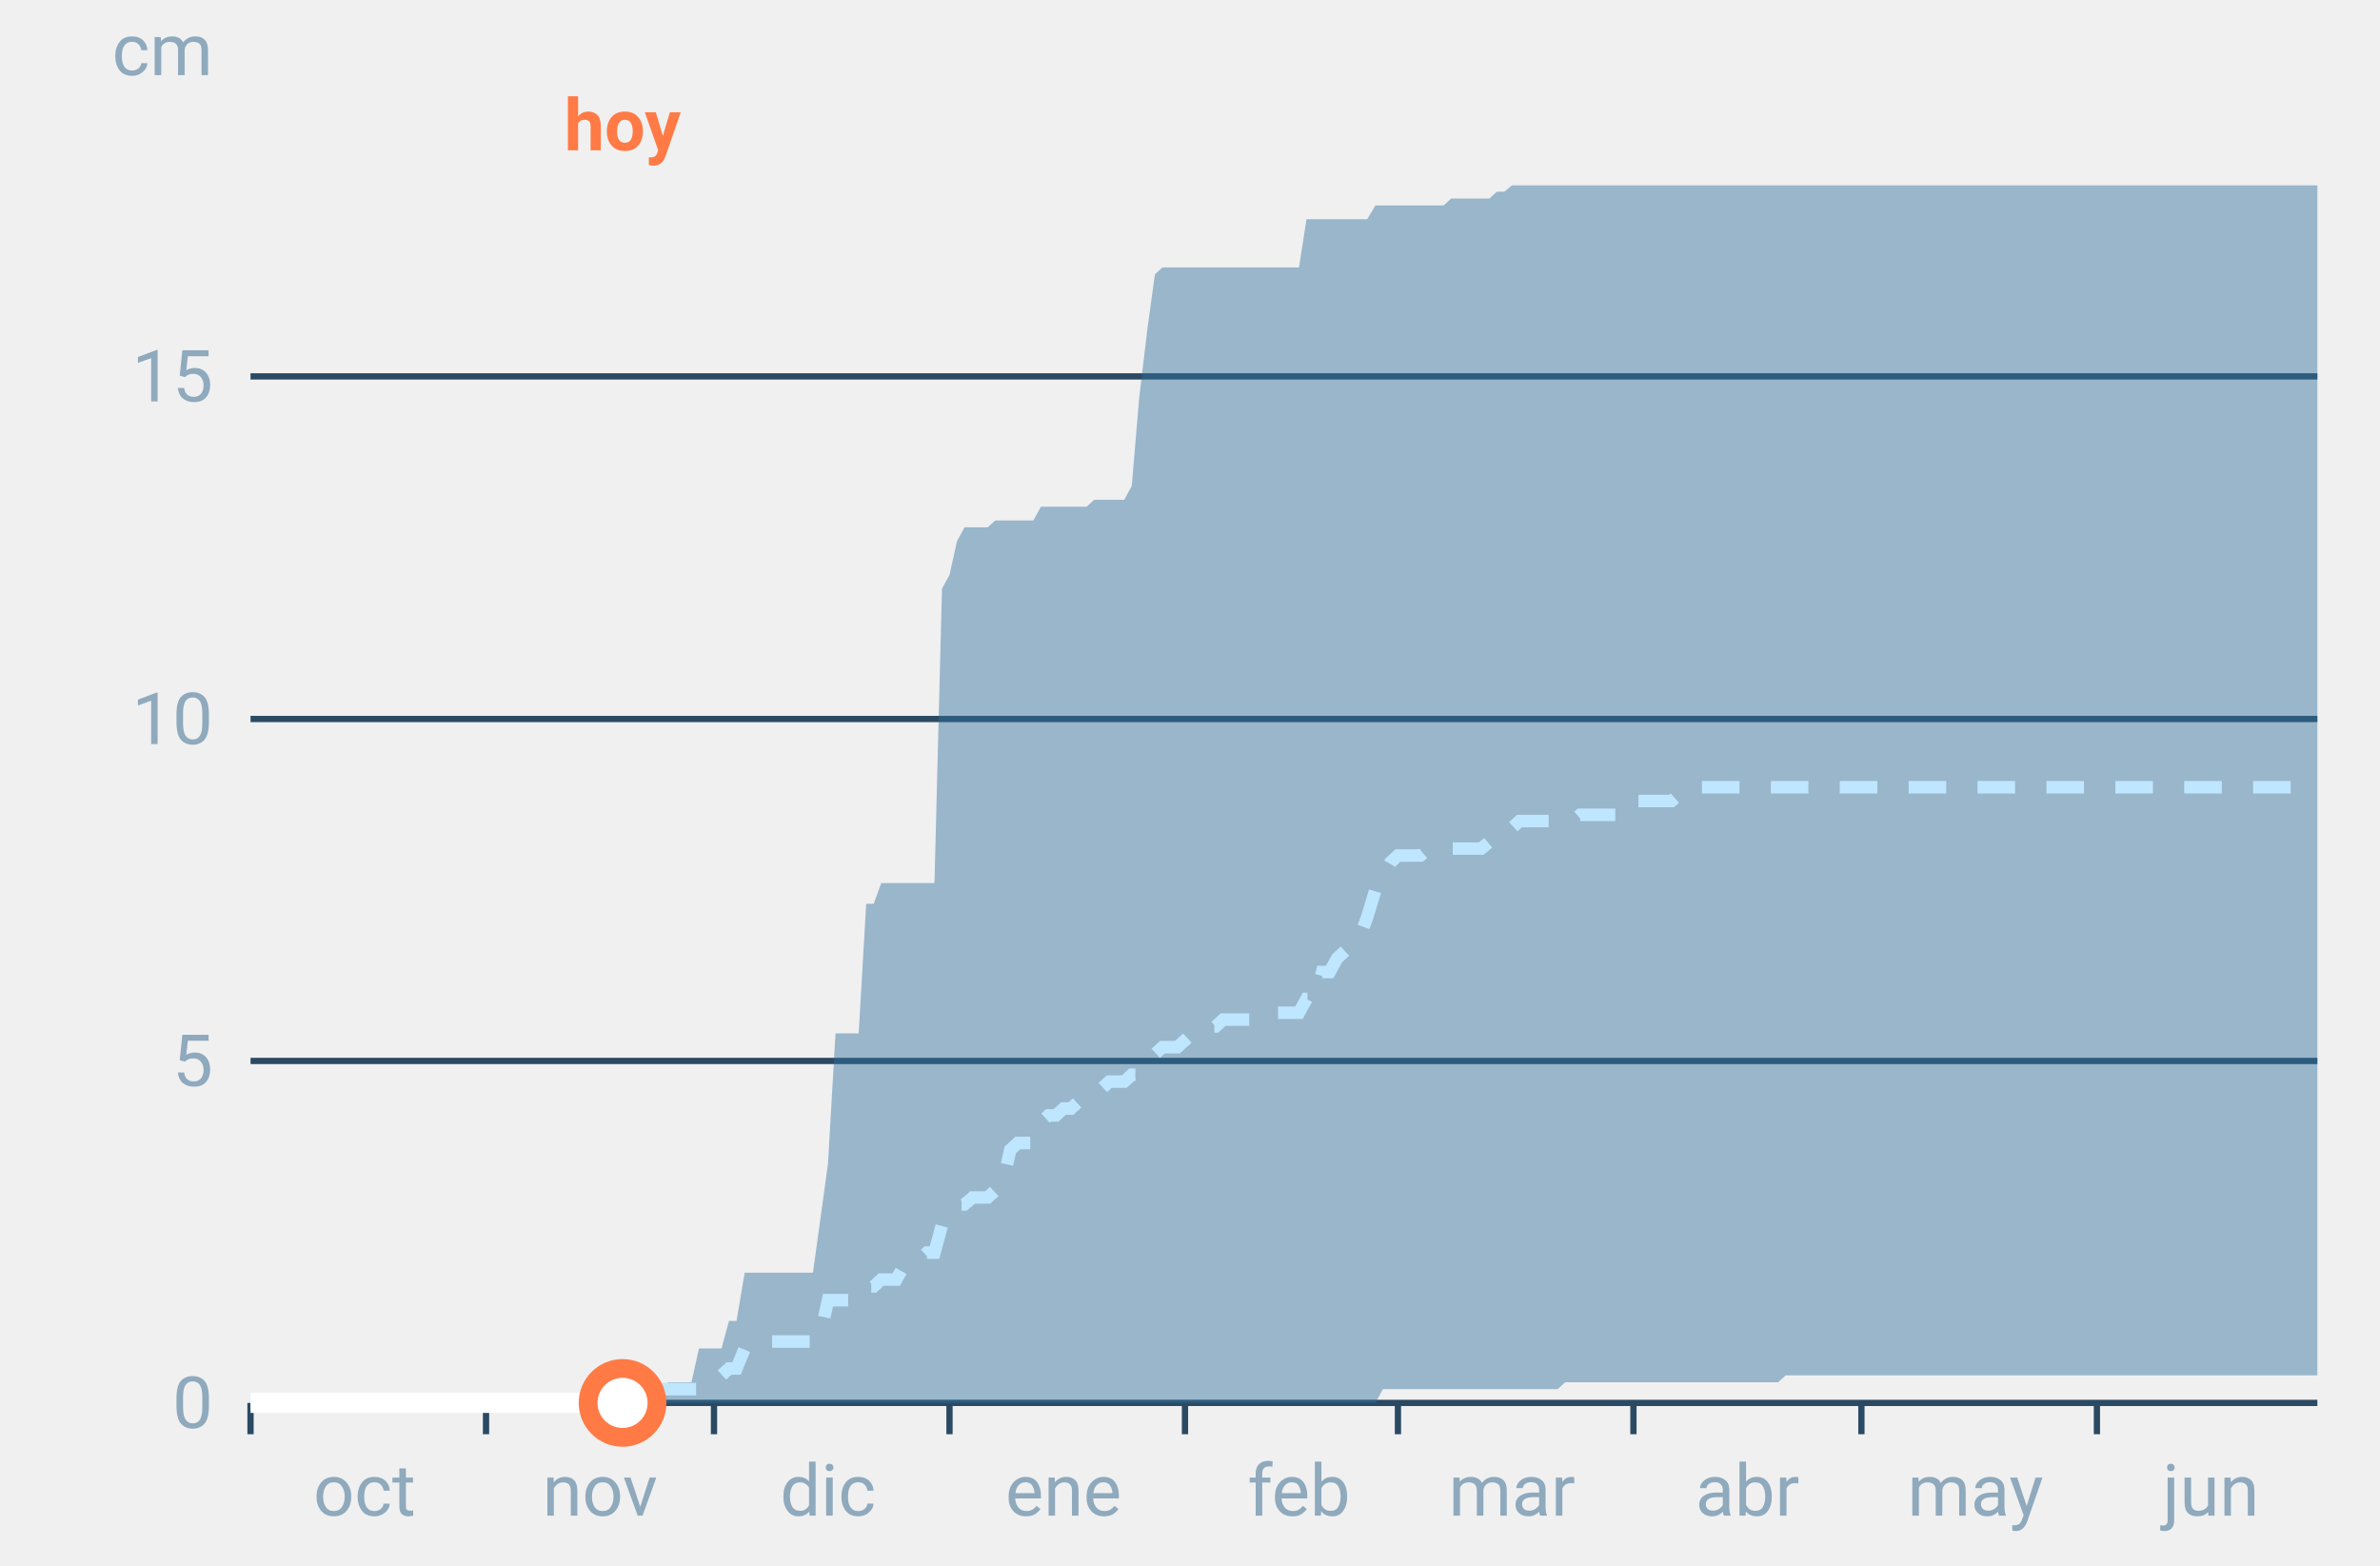
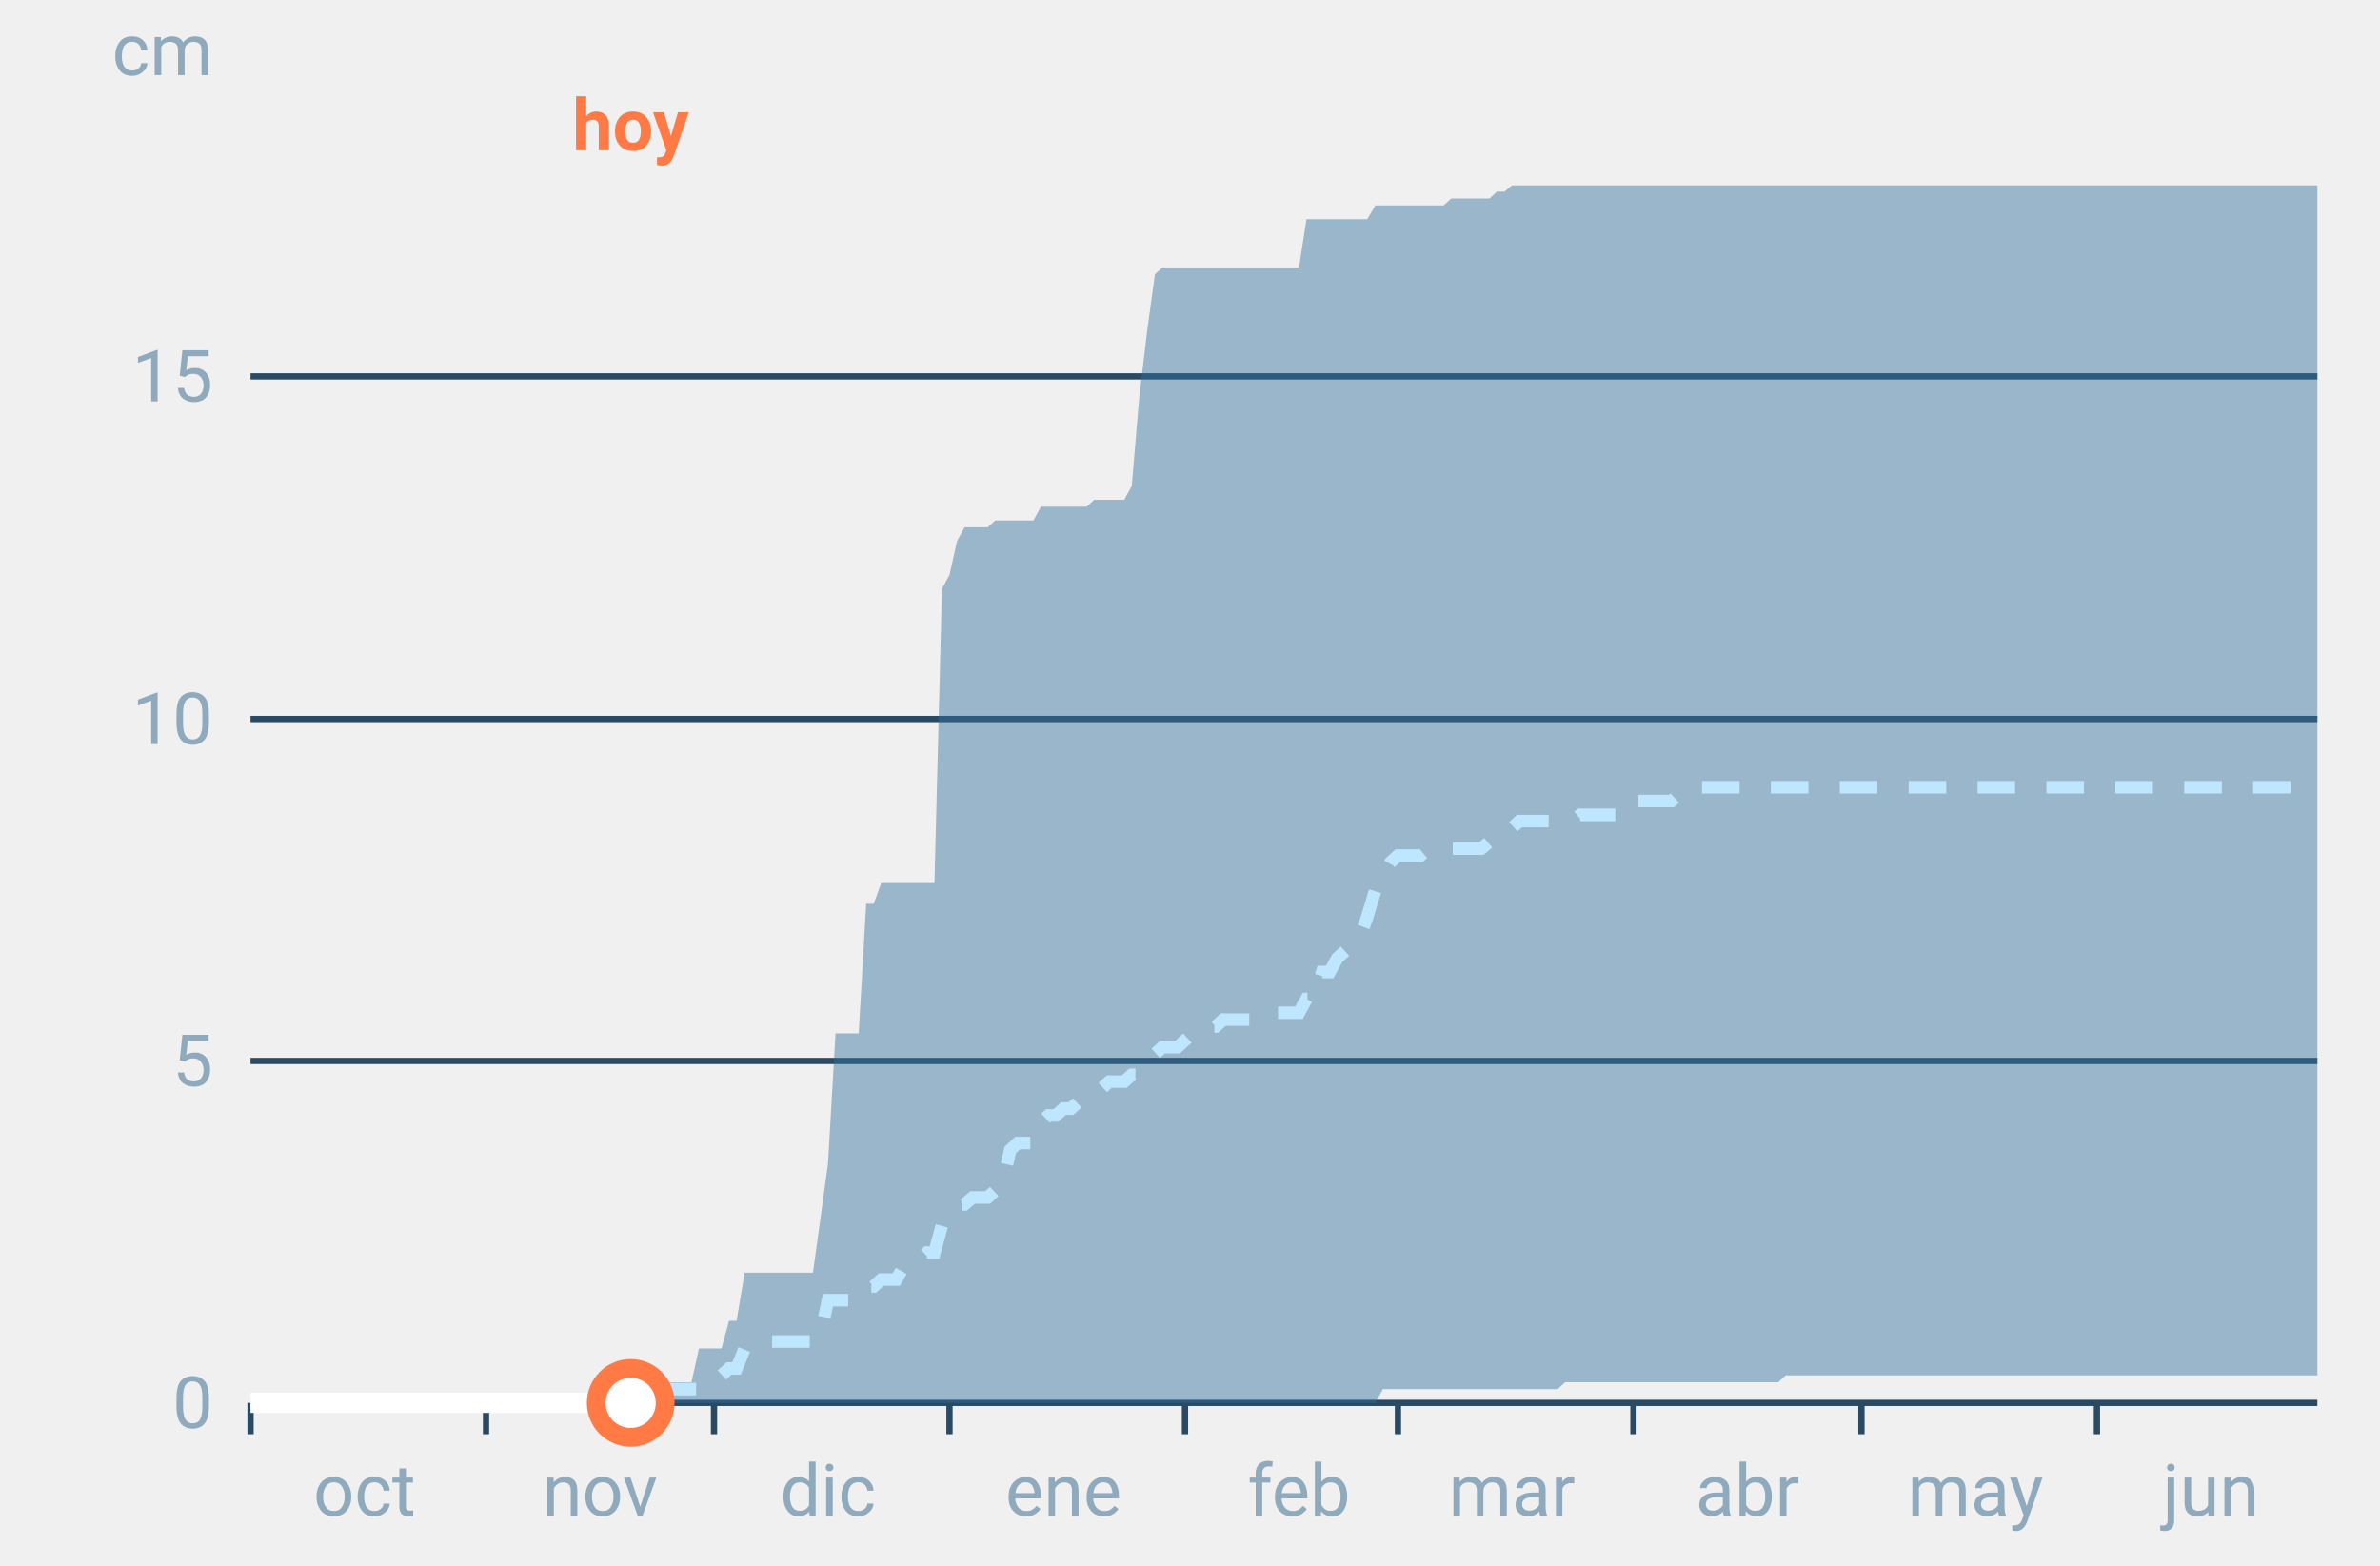
<svg xmlns="http://www.w3.org/2000/svg" font-family="-apple-system,BlinkMacSystemFont,Segoe UI,Roboto,Helvetica,Arial,sans-serif" viewBox="0 0 380 250" role="img" aria-labelledby="cgnv-ac-m" class="cgnv-svg">
  <line x1="40" x2="370" y1="224.0" y2="224.0" stroke="#2a4a63" />
  <text x="34" y="228.0" font-size="11.5" text-anchor="end" fill="#8fa9bd">0</text>
  <line x1="40" x2="370" y1="169.4" y2="169.4" stroke="#2a4a63" />
  <text x="34" y="173.4" font-size="11.5" text-anchor="end" fill="#8fa9bd">5</text>
  <line x1="40" x2="370" y1="114.8" y2="114.8" stroke="#2a4a63" />
  <text x="34" y="118.8" font-size="11.5" text-anchor="end" fill="#8fa9bd">10</text>
  <line x1="40" x2="370" y1="60.1" y2="60.1" stroke="#2a4a63" />
  <text x="34" y="64.1" font-size="11.5" text-anchor="end" fill="#8fa9bd">15</text>
  <text x="34" y="12" font-size="11.5" text-anchor="end" fill="#8fa9bd">cm</text>
  <line x1="40.0" x2="40.0" y1="224" y2="229" stroke="#2a4a63" />
  <text x="58.2" y="242" font-size="11.5" text-anchor="middle" fill="#8fa9bd">oct</text>
  <line x1="77.6" x2="77.6" y1="224" y2="229" stroke="#2a4a63" />
  <text x="95.8" y="242" font-size="11.5" text-anchor="middle" fill="#8fa9bd">nov</text>
  <line x1="114.0" x2="114.0" y1="224" y2="229" stroke="#2a4a63" />
  <text x="132.2" y="242" font-size="11.5" text-anchor="middle" fill="#8fa9bd">dic</text>
  <line x1="151.6" x2="151.6" y1="224" y2="229" stroke="#2a4a63" />
  <text x="169.8" y="242" font-size="11.5" text-anchor="middle" fill="#8fa9bd">ene</text>
  <line x1="189.2" x2="189.2" y1="224" y2="229" stroke="#2a4a63" />
  <text x="207.4" y="242" font-size="11.5" text-anchor="middle" fill="#8fa9bd">feb</text>
  <line x1="223.2" x2="223.2" y1="224" y2="229" stroke="#2a4a63" />
  <text x="241.4" y="242" font-size="11.5" text-anchor="middle" fill="#8fa9bd">mar</text>
  <line x1="260.8" x2="260.8" y1="224" y2="229" stroke="#2a4a63" />
  <text x="279.0" y="242" font-size="11.5" text-anchor="middle" fill="#8fa9bd">abr</text>
  <line x1="297.2" x2="297.2" y1="224" y2="229" stroke="#2a4a63" />
  <text x="315.4" y="242" font-size="11.5" text-anchor="middle" fill="#8fa9bd">may</text>
  <line x1="334.8" x2="334.8" y1="224" y2="229" stroke="#2a4a63" />
  <text x="353.0" y="242" font-size="11.5" text-anchor="middle" fill="#8fa9bd">jun</text>
  <polygon points="40.0,224.0 41.2,224.0 42.4,224.0 43.6,224.0 44.9,224.0 46.1,224.0 47.3,224.0 48.5,224.0 49.7,224.0 50.9,224.0 52.1,224.0 53.3,224.0 54.6,224.0 55.8,224.0 57.0,224.0 58.2,224.0 59.4,224.0 60.6,224.0 61.8,224.0 63.1,224.0 64.3,224.0 65.5,224.0 66.7,224.0 67.9,224.0 69.1,224.0 70.3,224.0 71.5,224.0 72.8,224.0 74.0,224.0 75.2,224.0 76.4,224.0 77.6,224.0 78.8,224.0 80.0,224.0 81.2,224.0 82.5,224.0 83.7,224.0 84.9,224.0 86.1,224.0 87.3,224.0 88.5,224.0 89.7,224.0 91.0,224.0 92.2,224.0 93.4,224.0 94.6,222.9 95.8,221.8 97.0,221.8 98.2,221.8 99.4,221.8 100.7,221.8 101.9,221.8 103.1,221.8 104.3,221.8 105.5,221.8 106.7,220.7 107.9,220.7 109.2,220.7 110.4,220.7 111.6,215.3 112.8,215.3 114.0,215.3 115.2,215.3 116.4,210.9 117.6,210.9 118.9,203.2 120.1,203.2 121.3,203.2 122.5,203.2 123.7,203.2 124.9,203.2 126.1,203.2 127.4,203.2 128.6,203.2 129.8,203.2 131.0,194.5 132.2,185.8 133.4,165.0 134.6,165.0 135.8,165.0 137.1,165.0 138.3,144.3 139.5,144.3 140.7,141.0 141.9,141.0 143.1,141.0 144.3,141.0 145.6,141.0 146.8,141.0 148.0,141.0 149.2,141.0 150.4,94.0 151.6,91.8 152.8,86.4 154.0,84.2 155.3,84.2 156.5,84.2 157.7,84.2 158.9,83.1 160.1,83.1 161.3,83.1 162.5,83.1 163.8,83.1 165.0,83.1 166.2,80.9 167.4,80.9 168.6,80.9 169.8,80.9 171.0,80.9 172.2,80.9 173.5,80.9 174.7,79.8 175.9,79.8 177.1,79.8 178.3,79.8 179.5,79.8 180.7,77.6 181.9,63.4 183.2,52.5 184.4,43.8 185.6,42.7 186.8,42.7 188.0,42.7 189.2,42.7 190.4,42.7 191.7,42.7 192.9,42.7 194.1,42.7 195.3,42.7 196.5,42.7 197.7,42.7 198.9,42.7 200.1,42.7 201.4,42.7 202.6,42.7 203.8,42.7 205.0,42.7 206.2,42.7 207.4,42.7 208.6,35.0 209.9,35.0 211.1,35.0 212.3,35.0 213.5,35.0 214.7,35.0 215.9,35.0 217.1,35.0 218.3,35.0 219.6,32.8 220.8,32.8 222.0,32.8 223.2,32.8 224.4,32.8 225.6,32.8 226.8,32.8 228.1,32.8 229.3,32.8 230.5,32.8 231.7,31.7 232.9,31.7 234.1,31.7 235.3,31.7 236.5,31.7 237.8,31.7 239.0,30.6 240.2,30.6 241.4,29.6 242.6,29.6 243.8,29.6 245.0,29.6 246.2,29.6 247.5,29.6 248.7,29.6 249.9,29.6 251.1,29.6 252.3,29.6 253.5,29.6 254.7,29.6 256.0,29.6 257.2,29.6 258.4,29.6 259.6,29.6 260.8,29.6 262.0,29.6 263.2,29.6 264.4,29.6 265.7,29.6 266.9,29.6 268.1,29.6 269.3,29.6 270.5,29.6 271.7,29.6 272.9,29.6 274.2,29.6 275.4,29.6 276.6,29.6 277.8,29.6 279.0,29.6 280.2,29.6 281.4,29.6 282.6,29.6 283.9,29.6 285.1,29.6 286.3,29.6 287.5,29.6 288.7,29.6 289.9,29.6 291.1,29.6 292.4,29.6 293.6,29.6 294.8,29.6 296.0,29.6 297.2,29.6 298.4,29.6 299.6,29.6 300.8,29.6 302.1,29.6 303.3,29.6 304.5,29.6 305.7,29.6 306.9,29.6 308.1,29.6 309.3,29.6 310.6,29.6 311.8,29.6 313.0,29.6 314.2,29.6 315.4,29.6 316.6,29.6 317.8,29.6 319.0,29.6 320.3,29.6 321.5,29.6 322.7,29.6 323.9,29.6 325.1,29.6 326.3,29.6 327.5,29.6 328.8,29.6 330.0,29.6 331.2,29.6 332.4,29.6 333.6,29.6 334.8,29.6 336.0,29.6 337.2,29.6 338.5,29.6 339.7,29.6 340.9,29.6 342.1,29.6 343.3,29.6 344.5,29.6 345.7,29.6 346.9,29.6 348.2,29.6 349.4,29.6 350.6,29.6 351.8,29.6 353.0,29.6 354.2,29.6 355.4,29.6 356.7,29.6 357.9,29.6 359.1,29.6 360.3,29.6 361.5,29.6 362.7,29.6 363.9,29.6 365.1,29.6 366.4,29.6 367.6,29.6 368.8,29.6 370.0,29.6 370.0,219.6 368.8,219.6 367.6,219.6 366.4,219.6 365.1,219.6 363.9,219.6 362.7,219.6 361.5,219.6 360.3,219.6 359.1,219.6 357.9,219.6 356.7,219.6 355.4,219.6 354.2,219.6 353.0,219.6 351.8,219.6 350.6,219.6 349.4,219.6 348.2,219.6 346.9,219.6 345.7,219.6 344.5,219.6 343.3,219.6 342.1,219.6 340.9,219.6 339.7,219.6 338.5,219.6 337.2,219.6 336.0,219.6 334.8,219.6 333.6,219.6 332.4,219.6 331.2,219.6 330.0,219.6 328.8,219.6 327.5,219.6 326.3,219.6 325.1,219.6 323.9,219.6 322.7,219.6 321.5,219.6 320.3,219.6 319.0,219.6 317.8,219.6 316.6,219.6 315.4,219.6 314.2,219.6 313.0,219.6 311.8,219.6 310.6,219.6 309.3,219.6 308.1,219.6 306.9,219.6 305.7,219.6 304.5,219.6 303.3,219.6 302.1,219.6 300.8,219.6 299.6,219.6 298.4,219.6 297.2,219.6 296.0,219.6 294.8,219.6 293.6,219.6 292.4,219.6 291.1,219.6 289.9,219.6 288.7,219.6 287.5,219.6 286.3,219.6 285.1,219.6 283.9,220.7 282.6,220.7 281.4,220.7 280.2,220.7 279.0,220.7 277.8,220.7 276.6,220.7 275.4,220.7 274.2,220.7 272.9,220.7 271.7,220.7 270.5,220.7 269.3,220.7 268.1,220.7 266.9,220.7 265.7,220.7 264.4,220.7 263.2,220.7 262.0,220.7 260.8,220.7 259.6,220.7 258.4,220.7 257.2,220.7 256.0,220.7 254.7,220.7 253.5,220.7 252.3,220.7 251.1,220.7 249.9,220.7 248.7,221.8 247.5,221.8 246.2,221.8 245.0,221.8 243.8,221.8 242.6,221.8 241.4,221.8 240.2,221.8 239.0,221.8 237.8,221.8 236.5,221.8 235.3,221.8 234.1,221.8 232.9,221.8 231.7,221.8 230.5,221.8 229.3,221.8 228.1,221.8 226.8,221.8 225.6,221.8 224.4,221.8 223.2,221.8 222.0,221.8 220.8,221.8 219.6,224.0 218.3,224.0 217.1,224.0 215.9,224.0 214.7,224.0 213.5,224.0 212.3,224.0 211.1,224.0 209.9,224.0 208.6,224.0 207.4,224.0 206.2,224.0 205.0,224.0 203.8,224.0 202.6,224.0 201.4,224.0 200.1,224.0 198.9,224.0 197.7,224.0 196.5,224.0 195.3,224.0 194.1,224.0 192.9,224.0 191.7,224.0 190.4,224.0 189.2,224.0 188.0,224.0 186.8,224.0 185.6,224.0 184.4,224.0 183.2,224.0 181.9,224.0 180.7,224.0 179.5,224.0 178.3,224.0 177.1,224.0 175.9,224.0 174.7,224.0 173.5,224.0 172.2,224.0 171.0,224.0 169.8,224.0 168.6,224.0 167.4,224.0 166.2,224.0 165.0,224.0 163.8,224.0 162.5,224.0 161.3,224.0 160.1,224.0 158.9,224.0 157.7,224.0 156.5,224.0 155.3,224.0 154.0,224.0 152.8,224.0 151.6,224.0 150.4,224.0 149.2,224.0 148.0,224.0 146.8,224.0 145.6,224.0 144.3,224.0 143.1,224.0 141.9,224.0 140.7,224.0 139.5,224.0 138.3,224.0 137.1,224.0 135.8,224.0 134.6,224.0 133.4,224.0 132.2,224.0 131.0,224.0 129.8,224.0 128.6,224.0 127.4,224.0 126.1,224.0 124.9,224.0 123.7,224.0 122.5,224.0 121.3,224.0 120.1,224.0 118.9,224.0 117.6,224.0 116.4,224.0 115.2,224.0 114.0,224.0 112.8,224.0 111.6,224.0 110.4,224.0 109.2,224.0 107.9,224.0 106.7,224.0 105.5,224.0 104.3,224.0 103.1,224.0 101.9,224.0 100.7,224.0 99.4,224.0 98.2,224.0 97.0,224.0 95.8,224.0 94.6,224.0 93.4,224.0 92.2,224.0 91.0,224.0 89.7,224.0 88.5,224.0 87.3,224.0 86.1,224.0 84.9,224.0 83.7,224.0 82.5,224.0 81.2,224.0 80.0,224.0 78.8,224.0 77.6,224.0 76.4,224.0 75.2,224.0 74.0,224.0 72.8,224.0 71.5,224.0 70.3,224.0 69.1,224.0 67.9,224.0 66.7,224.0 65.5,224.0 64.3,224.0 63.1,224.0 61.8,224.0 60.6,224.0 59.4,224.0 58.2,224.0 57.0,224.0 55.8,224.0 54.6,224.0 53.3,224.0 52.1,224.0 50.9,224.0 49.7,224.0 48.5,224.0 47.3,224.0 46.1,224.0 44.9,224.0 43.6,224.0 42.4,224.0 41.2,224.0 40.0,224.0" fill="#2f6f9f" fill-opacity=".45" />
  <polyline points="40.0,224.0 41.2,224.0 42.4,224.0 43.6,224.0 44.9,224.0 46.1,224.0 47.3,224.0 48.5,224.0 49.7,224.0 50.9,224.0 52.1,224.0 53.3,224.0 54.6,224.0 55.8,224.0 57.0,224.0 58.2,224.0 59.4,224.0 60.6,224.0 61.8,224.0 63.1,224.0 64.3,224.0 65.5,224.0 66.7,224.0 67.9,224.0 69.1,224.0 70.3,224.0 71.5,224.0 72.8,224.0 74.0,224.0 75.2,224.0 76.4,224.0 77.6,224.0 78.8,224.0 80.0,224.0 81.2,224.0 82.5,224.0 83.7,224.0 84.9,224.0 86.1,224.0 87.3,224.0 88.5,224.0 89.7,224.0 91.0,224.0 92.2,224.0 93.4,222.9 94.6,222.9 95.8,222.9 97.0,222.9 98.2,222.9 99.4,222.9 100.7,222.9 101.9,222.9 103.1,221.8 104.3,221.8 105.5,221.8 106.7,221.8 107.9,221.8 109.2,221.8 110.4,221.8 111.6,221.8 112.8,220.7 114.0,220.7 115.2,219.6 116.4,218.5 117.6,218.5 118.9,215.3 120.1,214.2 121.3,214.2 122.5,214.2 123.7,214.2 124.9,214.2 126.1,214.2 127.4,214.2 128.6,214.2 129.8,214.2 131.0,213.1 132.2,207.6 133.4,207.6 134.6,207.6 135.8,207.6 137.1,207.6 138.3,205.4 139.5,205.4 140.7,204.3 141.9,204.3 143.1,204.3 144.3,202.2 145.6,202.2 146.8,201.1 148.0,200.0 149.2,200.0 150.4,195.6 151.6,193.4 152.8,192.3 154.0,192.3 155.3,191.2 156.5,191.2 157.7,191.2 158.9,190.1 160.1,189.0 161.3,183.6 162.5,182.5 163.8,182.5 165.0,182.5 166.2,179.2 167.4,178.1 168.6,178.1 169.8,177.0 171.0,177.0 172.2,175.9 173.5,174.8 174.7,174.8 175.9,173.8 177.1,172.7 178.3,172.7 179.5,172.7 180.7,171.6 181.9,171.6 183.2,170.5 184.4,168.3 185.6,167.2 186.8,167.2 188.0,167.2 189.2,166.1 190.4,165.0 191.7,163.9 192.9,163.9 194.1,163.9 195.3,162.8 196.5,162.8 197.7,162.8 198.9,162.8 200.1,162.8 201.4,161.7 202.6,161.7 203.8,161.7 205.0,161.7 206.2,161.7 207.4,161.7 208.6,159.5 209.9,159.5 211.1,155.2 212.3,155.2 213.5,153.0 214.7,151.9 215.9,150.8 217.1,149.7 218.3,146.4 219.6,142.1 220.8,139.9 222.0,137.7 223.2,136.6 224.4,136.6 225.6,136.6 226.8,136.6 228.1,135.5 229.3,135.5 230.5,135.5 231.7,135.5 232.9,135.5 234.1,135.5 235.3,135.5 236.5,135.5 237.8,134.4 239.0,133.3 240.2,133.3 241.4,132.2 242.6,131.1 243.8,131.1 245.0,131.1 246.2,131.1 247.5,131.1 248.7,131.1 249.9,131.1 251.1,131.1 252.3,130.1 253.5,130.1 254.7,130.1 256.0,130.1 257.2,130.1 258.4,130.1 259.6,127.9 260.8,127.9 262.0,127.9 263.2,127.9 264.4,127.9 265.7,127.9 266.9,127.9 268.1,126.8 269.3,126.8 270.5,125.7 271.7,125.7 272.9,125.7 274.2,125.7 275.4,125.7 276.6,125.7 277.8,125.7 279.0,125.7 280.2,125.7 281.4,125.7 282.6,125.7 283.9,125.7 285.1,125.7 286.3,125.7 287.5,125.7 288.7,125.7 289.9,125.7 291.1,125.7 292.4,125.7 293.6,125.7 294.8,125.7 296.0,125.7 297.2,125.7 298.4,125.7 299.6,125.7 300.8,125.7 302.1,125.7 303.3,125.7 304.5,125.7 305.7,125.7 306.9,125.7 308.1,125.7 309.3,125.7 310.6,125.7 311.8,125.7 313.0,125.7 314.2,125.7 315.4,125.7 316.6,125.7 317.8,125.7 319.0,125.7 320.3,125.7 321.5,125.7 322.7,125.7 323.9,125.7 325.1,125.7 326.3,125.7 327.5,125.7 328.8,125.7 330.0,125.7 331.2,125.7 332.4,125.7 333.6,125.7 334.8,125.7 336.0,125.7 337.2,125.7 338.5,125.7 339.7,125.7 340.9,125.7 342.1,125.7 343.3,125.7 344.5,125.7 345.7,125.7 346.9,125.7 348.2,125.7 349.4,125.7 350.6,125.7 351.8,125.7 353.0,125.7 354.2,125.7 355.4,125.7 356.7,125.7 357.9,125.7 359.1,125.7 360.3,125.7 361.5,125.7 362.7,125.7 363.9,125.7 365.1,125.7 366.4,125.7 367.6,125.7 368.8,125.7 370.0,125.7" fill="none" stroke="#bfe6ff" stroke-width="2" stroke-dasharray="6 5" />
-   <polyline points="40.0,224.0 41.2,224.0 42.4,224.0 43.6,224.0 44.9,224.0 46.1,224.0 47.3,224.0 48.5,224.0 49.7,224.0 50.9,224.0 52.1,224.0 53.3,224.0 54.6,224.0 55.8,224.0 57.0,224.0 58.2,224.0 59.4,224.0 60.6,224.0 61.8,224.0 63.1,224.0 64.3,224.0 65.5,224.0 66.7,224.0 67.9,224.0 69.1,224.0 70.3,224.0 71.5,224.0 72.8,224.0 74.0,224.0 75.2,224.0 76.4,224.0 77.6,224.0 78.8,224.0 80.0,224.0 81.2,224.0 82.5,224.0 83.7,224.0 84.9,224.0 86.1,224.0 87.3,224.0 88.5,224.0 89.7,224.0 91.0,224.0 92.2,224.0 93.4,224.0 94.6,224.0 95.8,224.0 97.0,224.0 98.2,224.0 99.4,224.0" fill="none" stroke="#fff" stroke-width="3.2" stroke-linejoin="round" />
-   <circle cx="99.4" cy="224.0" r="5.5" fill="#fff" stroke="#ff7a45" stroke-width="3" />
-   <text x="99.4" y="24" font-size="11.5" font-weight="700" text-anchor="middle" fill="#ff7a45">hoy</text>
+   <polyline points="40.0,224.0 41.2,224.0 42.4,224.0 43.6,224.0 44.9,224.0 46.1,224.0 47.3,224.0 48.5,224.0 49.7,224.0 50.9,224.0 52.1,224.0 53.3,224.0 54.6,224.0 55.8,224.0 57.0,224.0 58.2,224.0 59.4,224.0 60.6,224.0 61.8,224.0 63.1,224.0 64.3,224.0 65.5,224.0 66.7,224.0 67.9,224.0 69.1,224.0 70.3,224.0 71.5,224.0 72.8,224.0 74.0,224.0 75.2,224.0 76.4,224.0 77.6,224.0 78.8,224.0 80.0,224.0 81.2,224.0 82.5,224.0 83.7,224.0 84.9,224.0 86.1,224.0 87.3,224.0 88.5,224.0 89.7,224.0 91.0,224.0 92.2,224.0 93.4,224.0 94.6,224.0 95.8,224.0 97.0,224.0 98.2,224.0 99.4,224.0 100.7,224.0" fill="none" stroke="#fff" stroke-width="3.2" stroke-linejoin="round" />
+   <circle cx="100.7" cy="224.0" r="5.5" fill="#fff" stroke="#ff7a45" stroke-width="3" />
+   <text x="100.7" y="24" font-size="11.5" font-weight="700" text-anchor="middle" fill="#ff7a45">hoy</text>
</svg>
